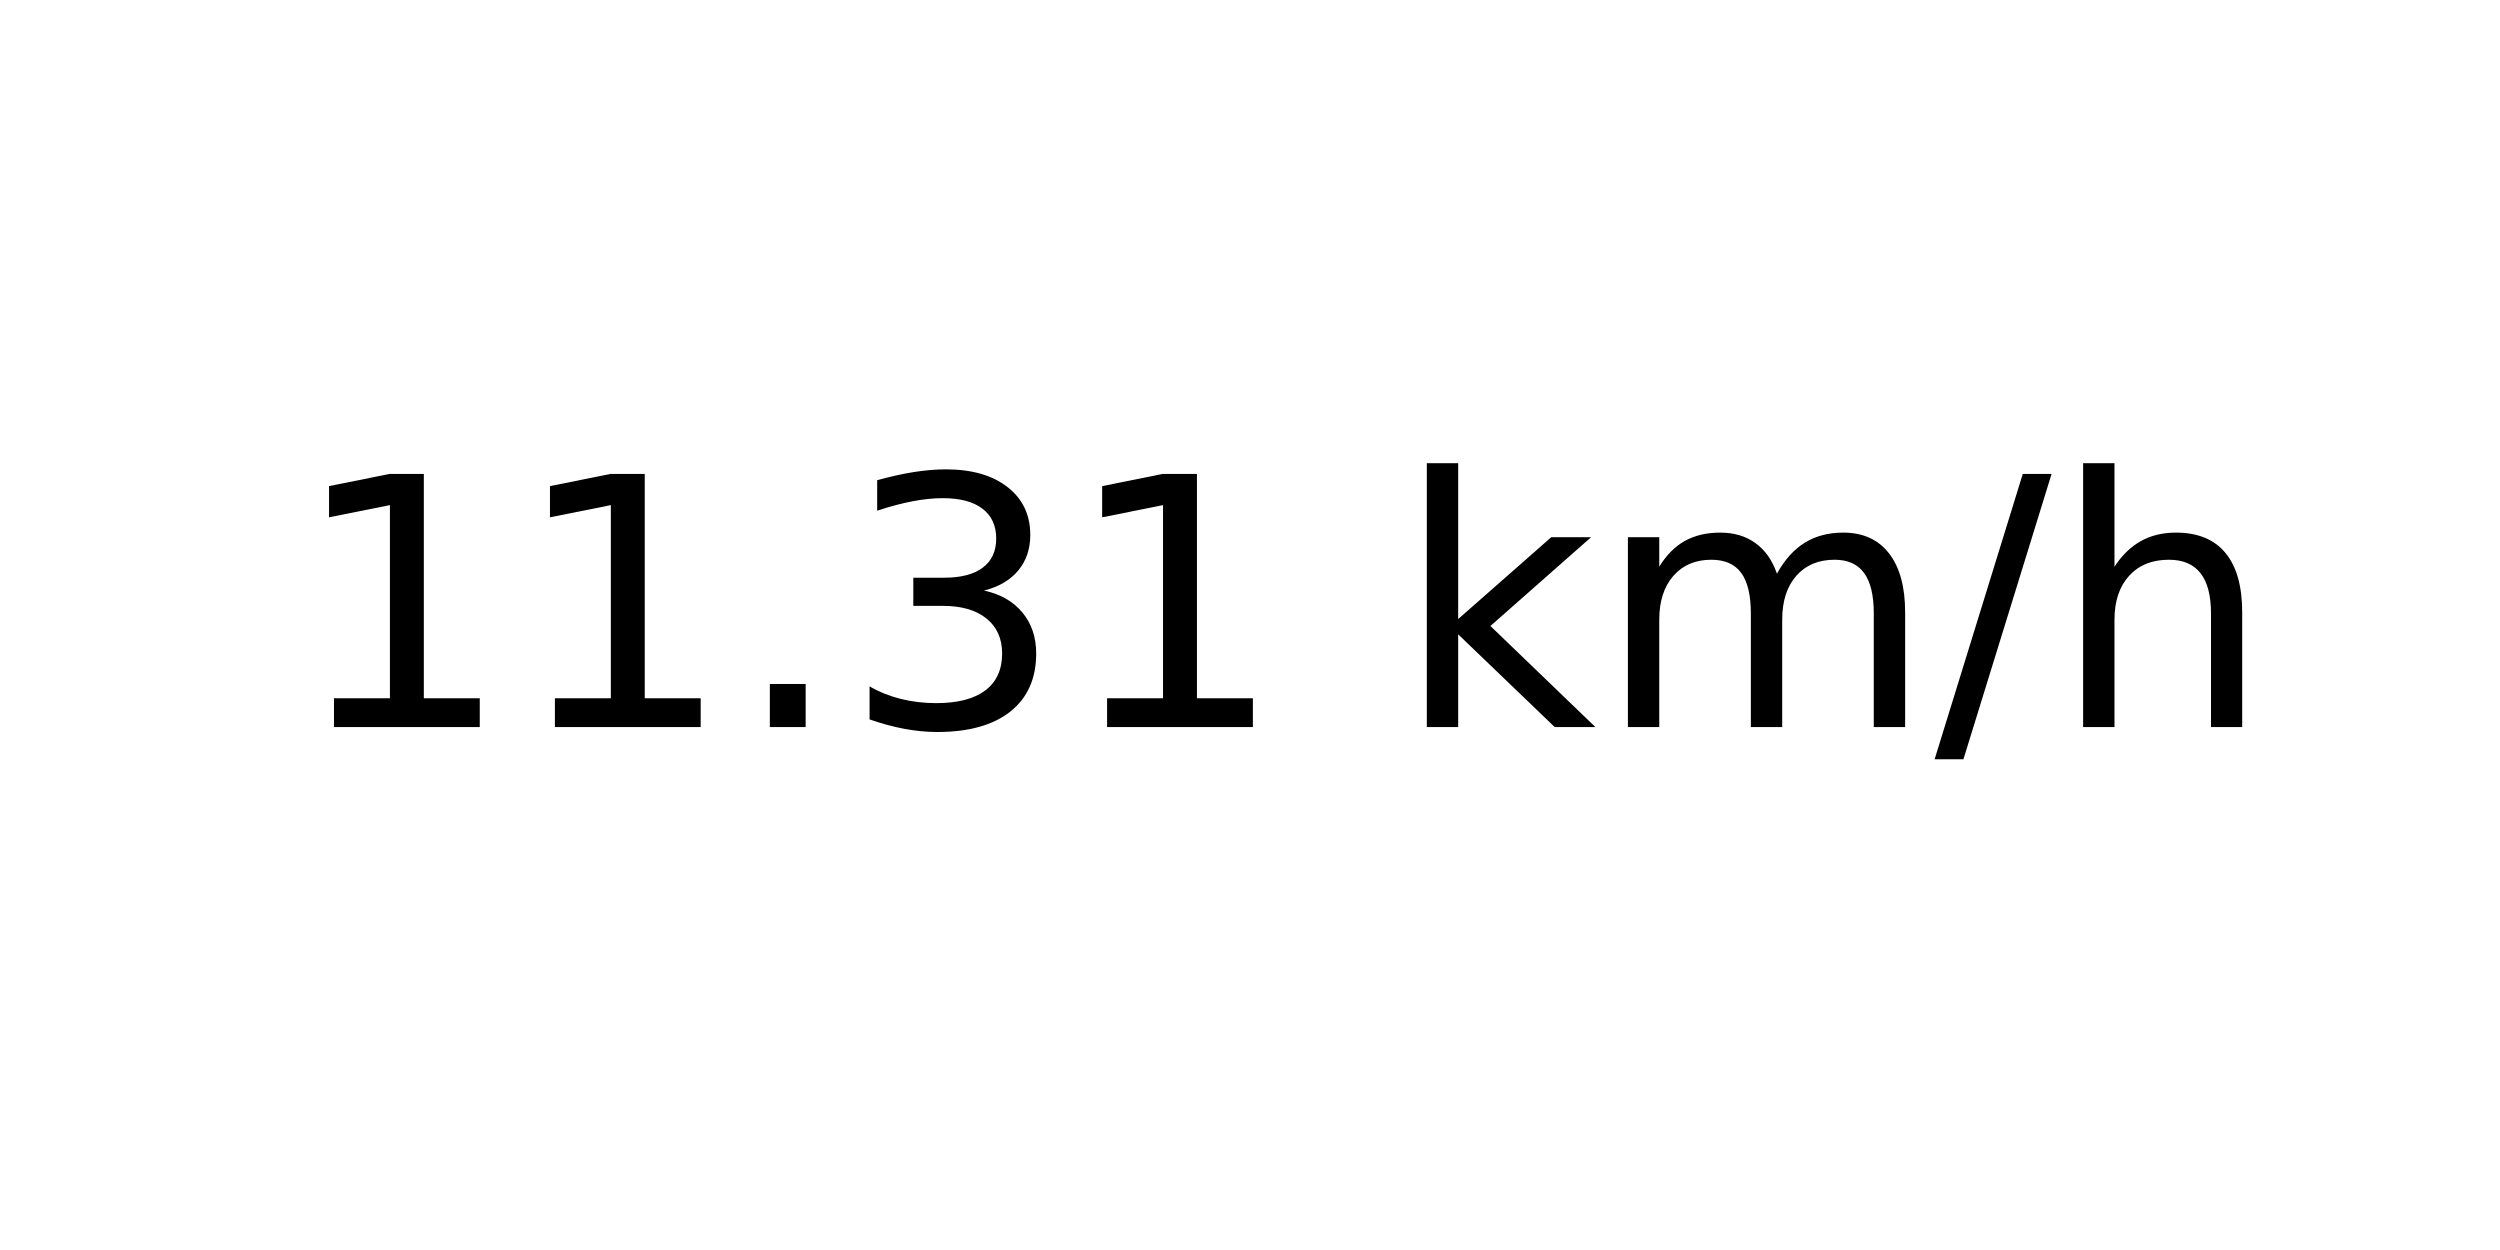
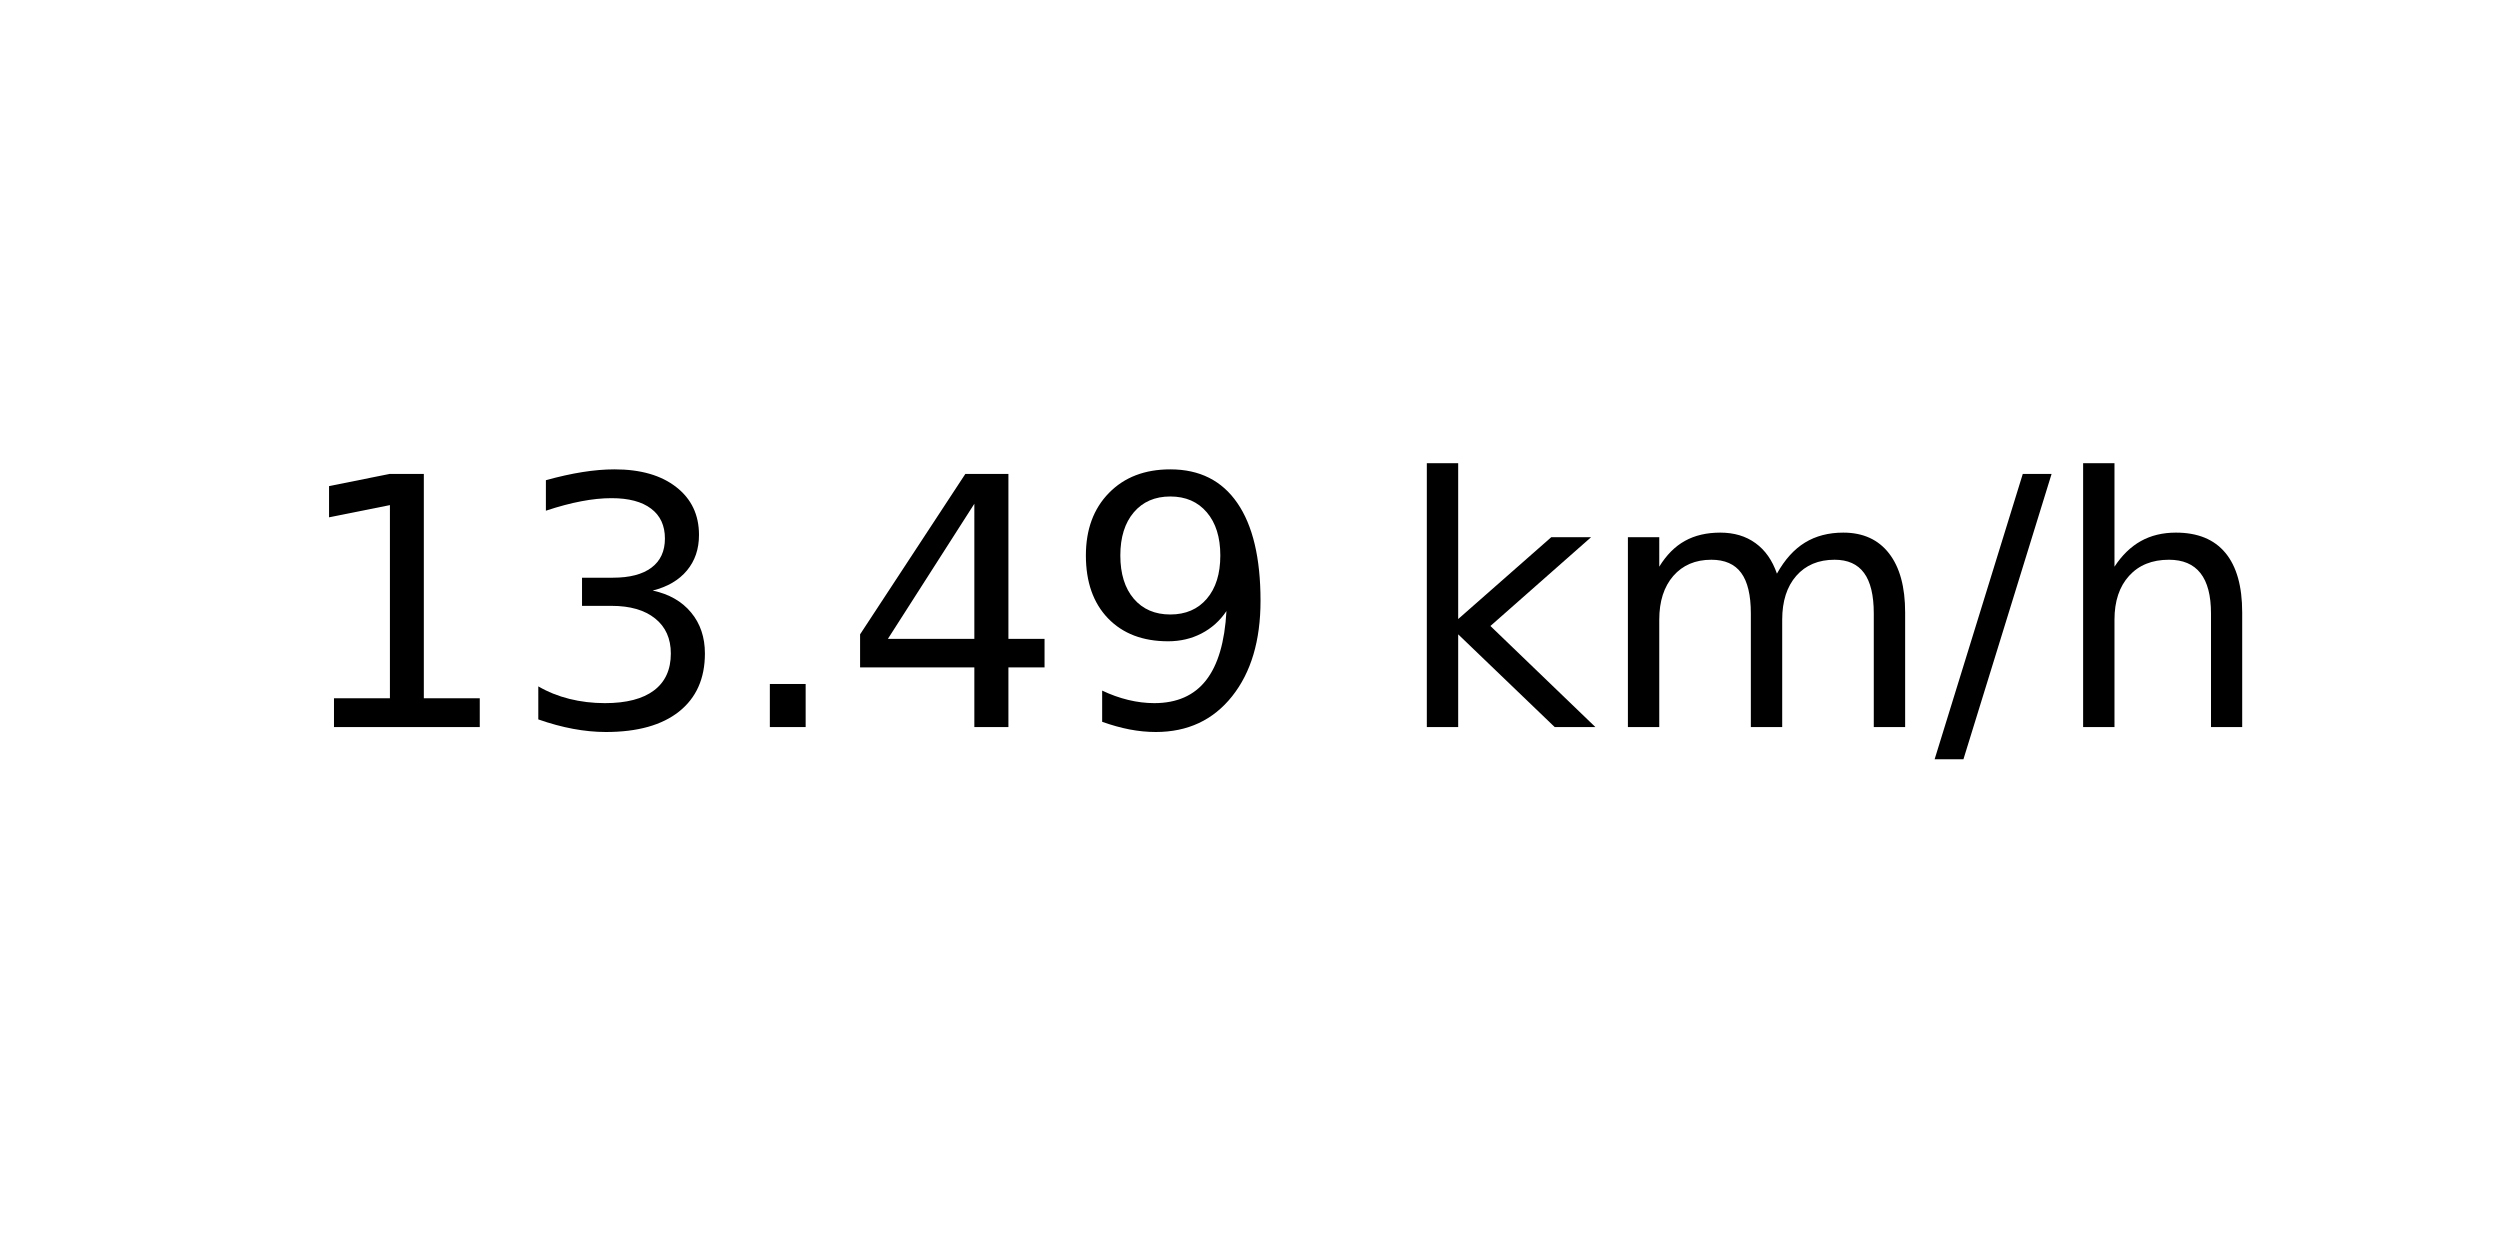
<svg xmlns="http://www.w3.org/2000/svg" xmlns:xlink="http://www.w3.org/1999/xlink" width="72pt" height="36pt" viewBox="0 0 72 36" version="1.1">
  <defs>
    <style type="text/css">*{stroke-linejoin: round; stroke-linecap: butt}</style>
  </defs>
  <g id="figure_1">
    <g id="axes_1">
      <g id="text_1">
        <g transform="translate(8.378125 20.93937) scale(0.1 -0.1)">
          <defs>
            <path id="DejaVuSans-31" d="M 794 531  L 1825 531  L 1825 4091  L 703 3866  L 703 4441  L 1819 4666  L 2450 4666  L 2450 531  L 3481 531  L 3481 0  L 794 0  L 794 531  z " transform="scale(0.015625)" />
+             <path id="DejaVuSans-33" d="M 2597 2516  Q 3050 2419 3304 2112  Q 3559 1806 3559 1356  Q 3559 666 3084 287  Q 2609 -91 1734 -91  Q 1441 -91 1130 -33  Q 819 25 488 141  L 488 750  Q 750 597 1062 519  Q 1375 441 1716 441  Q 2309 441 2620 675  Q 2931 909 2931 1356  Q 2931 1769 2642 2001  Q 2353 2234 1838 2234  L 1294 2234  L 1294 2753  L 1863 2753  Q 2328 2753 2575 2939  Q 2822 3125 2822 3475  Q 2822 3834 2567 4026  Q 2313 4219 1838 4219  Q 1578 4219 1281 4162  Q 984 4106 628 3988  L 628 4550  Q 988 4650 1302 4700  Q 1616 4750 1894 4750  Q 2613 4750 3031 4423  Q 3450 4097 3450 3541  Q 3450 3153 3228 2886  Q 3006 2619 2597 2516  z " transform="scale(0.015625)" />
            <path id="DejaVuSans-2e" d="M 684 794  L 1344 794  L 1344 0  L 684 0  L 684 794  z " transform="scale(0.015625)" />
-             <path id="DejaVuSans-33" d="M 2597 2516  Q 3050 2419 3304 2112  Q 3559 1806 3559 1356  Q 3559 666 3084 287  Q 2609 -91 1734 -91  Q 1441 -91 1130 -33  Q 819 25 488 141  L 488 750  Q 750 597 1062 519  Q 1375 441 1716 441  Q 2309 441 2620 675  Q 2931 909 2931 1356  Q 2931 1769 2642 2001  Q 2353 2234 1838 2234  L 1294 2234  L 1294 2753  L 1863 2753  Q 2328 2753 2575 2939  Q 2822 3125 2822 3475  Q 2822 3834 2567 4026  Q 2313 4219 1838 4219  Q 1578 4219 1281 4162  Q 984 4106 628 3988  L 628 4550  Q 988 4650 1302 4700  Q 1616 4750 1894 4750  Q 2613 4750 3031 4423  Q 3450 4097 3450 3541  Q 3450 3153 3228 2886  Q 3006 2619 2597 2516  z " transform="scale(0.015625)" />
+             <path id="DejaVuSans-34" d="M 2419 4116  L 825 1625  L 2419 1625  L 2419 4116  z M 2253 4666  L 3047 4666  L 3047 1625  L 3713 1625  L 3713 1100  L 3047 1100  L 3047 0  L 2419 0  L 2419 1100  L 313 1100  L 313 1709  L 2253 4666  z " transform="scale(0.015625)" />
+             <path id="DejaVuSans-39" d="M 703 97  L 703 672  Q 941 559 1184 500  Q 1428 441 1663 441  Q 2288 441 2617 861  Q 2947 1281 2994 2138  Q 2813 1869 2534 1725  Q 2256 1581 1919 1581  Q 1219 1581 811 2004  Q 403 2428 403 3163  Q 403 3881 828 4315  Q 1253 4750 1959 4750  Q 2769 4750 3195 4129  Q 3622 3509 3622 2328  Q 3622 1225 3098 567  Q 2575 -91 1691 -91  Q 1453 -91 1209 -44  Q 966 3 703 97  z M 1959 2075  Q 2384 2075 2632 2365  Q 2881 2656 2881 3163  Q 2881 3666 2632 3958  Q 2384 4250 1959 4250  Q 1534 4250 1286 3958  Q 1038 3666 1038 3163  Q 1038 2656 1286 2365  Q 1534 2075 1959 2075  z " transform="scale(0.015625)" />
            <path id="DejaVuSans-20" transform="scale(0.015625)" />
            <path id="DejaVuSans-6b" d="M 581 4863  L 1159 4863  L 1159 1991  L 2875 3500  L 3609 3500  L 1753 1863  L 3688 0  L 2938 0  L 1159 1709  L 1159 0  L 581 0  L 581 4863  z " transform="scale(0.015625)" />
            <path id="DejaVuSans-6d" d="M 3328 2828  Q 3544 3216 3844 3400  Q 4144 3584 4550 3584  Q 5097 3584 5394 3201  Q 5691 2819 5691 2113  L 5691 0  L 5113 0  L 5113 2094  Q 5113 2597 4934 2840  Q 4756 3084 4391 3084  Q 3944 3084 3684 2787  Q 3425 2491 3425 1978  L 3425 0  L 2847 0  L 2847 2094  Q 2847 2600 2669 2842  Q 2491 3084 2119 3084  Q 1678 3084 1418 2786  Q 1159 2488 1159 1978  L 1159 0  L 581 0  L 581 3500  L 1159 3500  L 1159 2956  Q 1356 3278 1631 3431  Q 1906 3584 2284 3584  Q 2666 3584 2933 3390  Q 3200 3197 3328 2828  z " transform="scale(0.015625)" />
            <path id="DejaVuSans-2f" d="M 1625 4666  L 2156 4666  L 531 -594  L 0 -594  L 1625 4666  z " transform="scale(0.015625)" />
            <path id="DejaVuSans-68" d="M 3513 2113  L 3513 0  L 2938 0  L 2938 2094  Q 2938 2591 2744 2837  Q 2550 3084 2163 3084  Q 1697 3084 1428 2787  Q 1159 2491 1159 1978  L 1159 0  L 581 0  L 581 4863  L 1159 4863  L 1159 2956  Q 1366 3272 1645 3428  Q 1925 3584 2291 3584  Q 2894 3584 3203 3211  Q 3513 2838 3513 2113  z " transform="scale(0.015625)" />
          </defs>
          <use xlink:href="#DejaVuSans-31" />
-           <use xlink:href="#DejaVuSans-31" x="63.623" />
+           <use xlink:href="#DejaVuSans-33" x="63.623" />
          <use xlink:href="#DejaVuSans-2e" x="127.246" />
-           <use xlink:href="#DejaVuSans-33" x="159.033" />
-           <use xlink:href="#DejaVuSans-31" x="222.656" />
+           <use xlink:href="#DejaVuSans-34" x="159.033" />
+           <use xlink:href="#DejaVuSans-39" x="222.656" />
          <use xlink:href="#DejaVuSans-20" x="286.279" />
          <use xlink:href="#DejaVuSans-6b" x="318.066" />
          <use xlink:href="#DejaVuSans-6d" x="375.977" />
          <use xlink:href="#DejaVuSans-2f" x="473.389" />
          <use xlink:href="#DejaVuSans-68" x="507.08" />
        </g>
      </g>
    </g>
  </g>
</svg>
